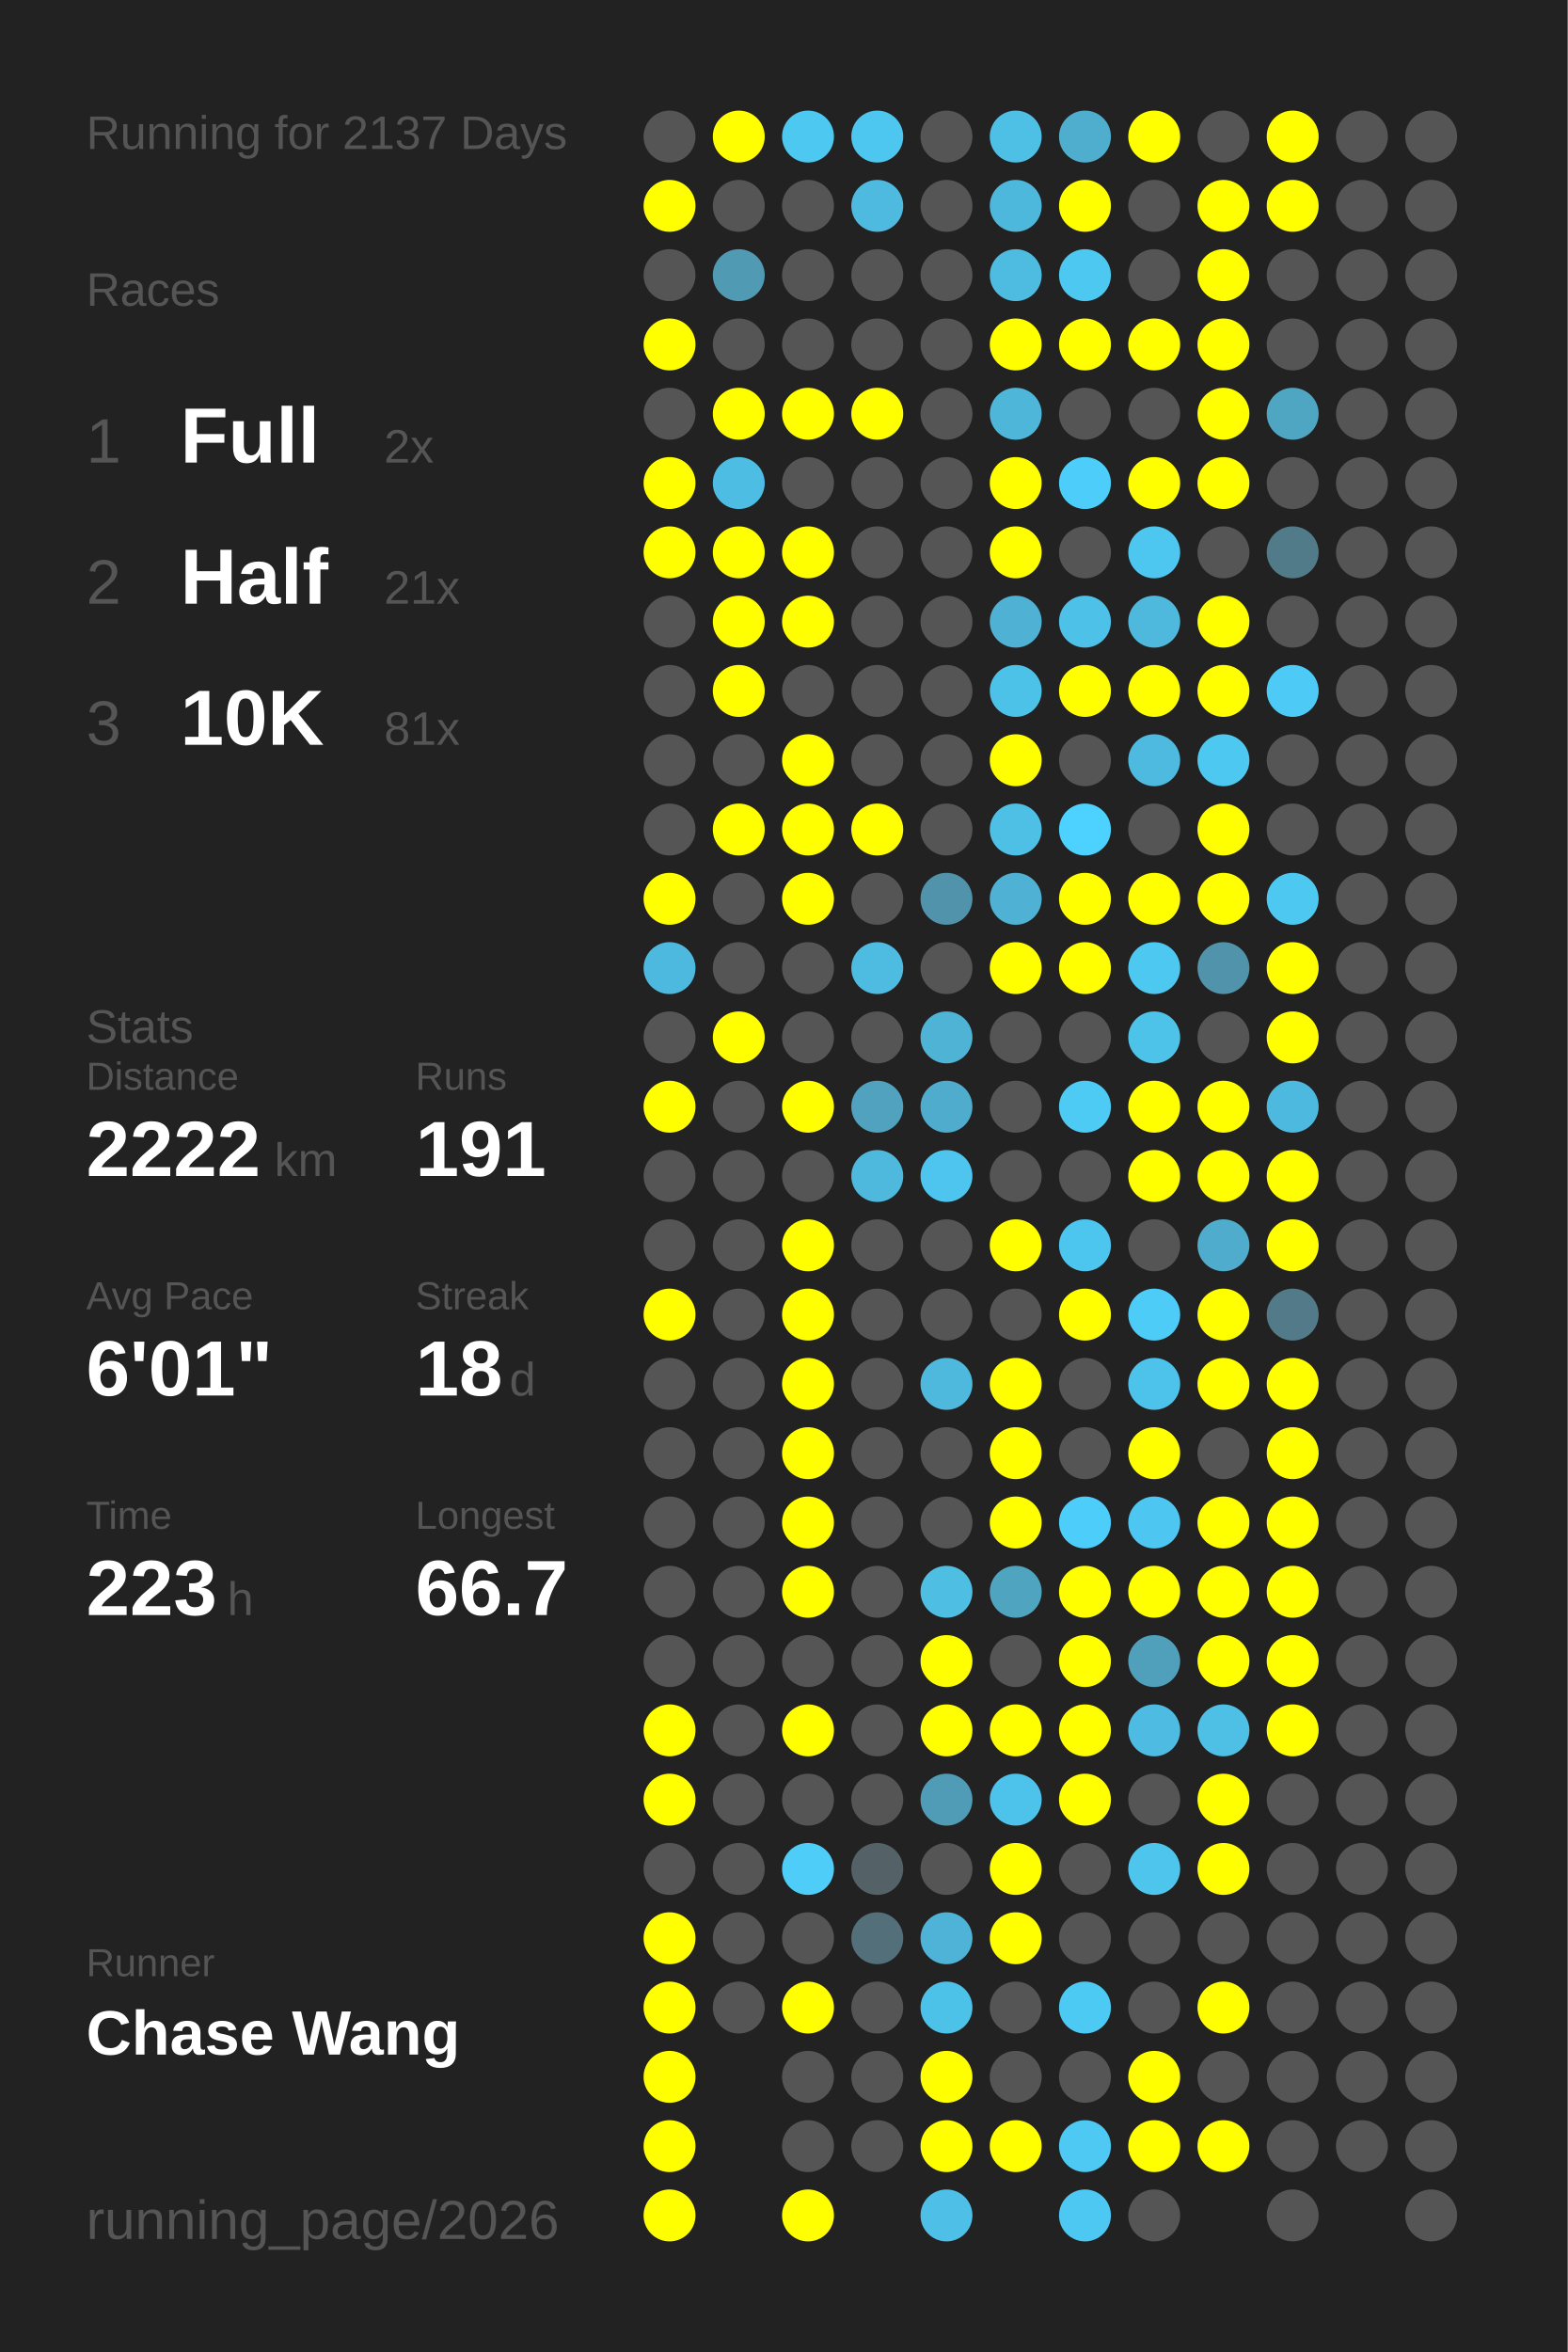
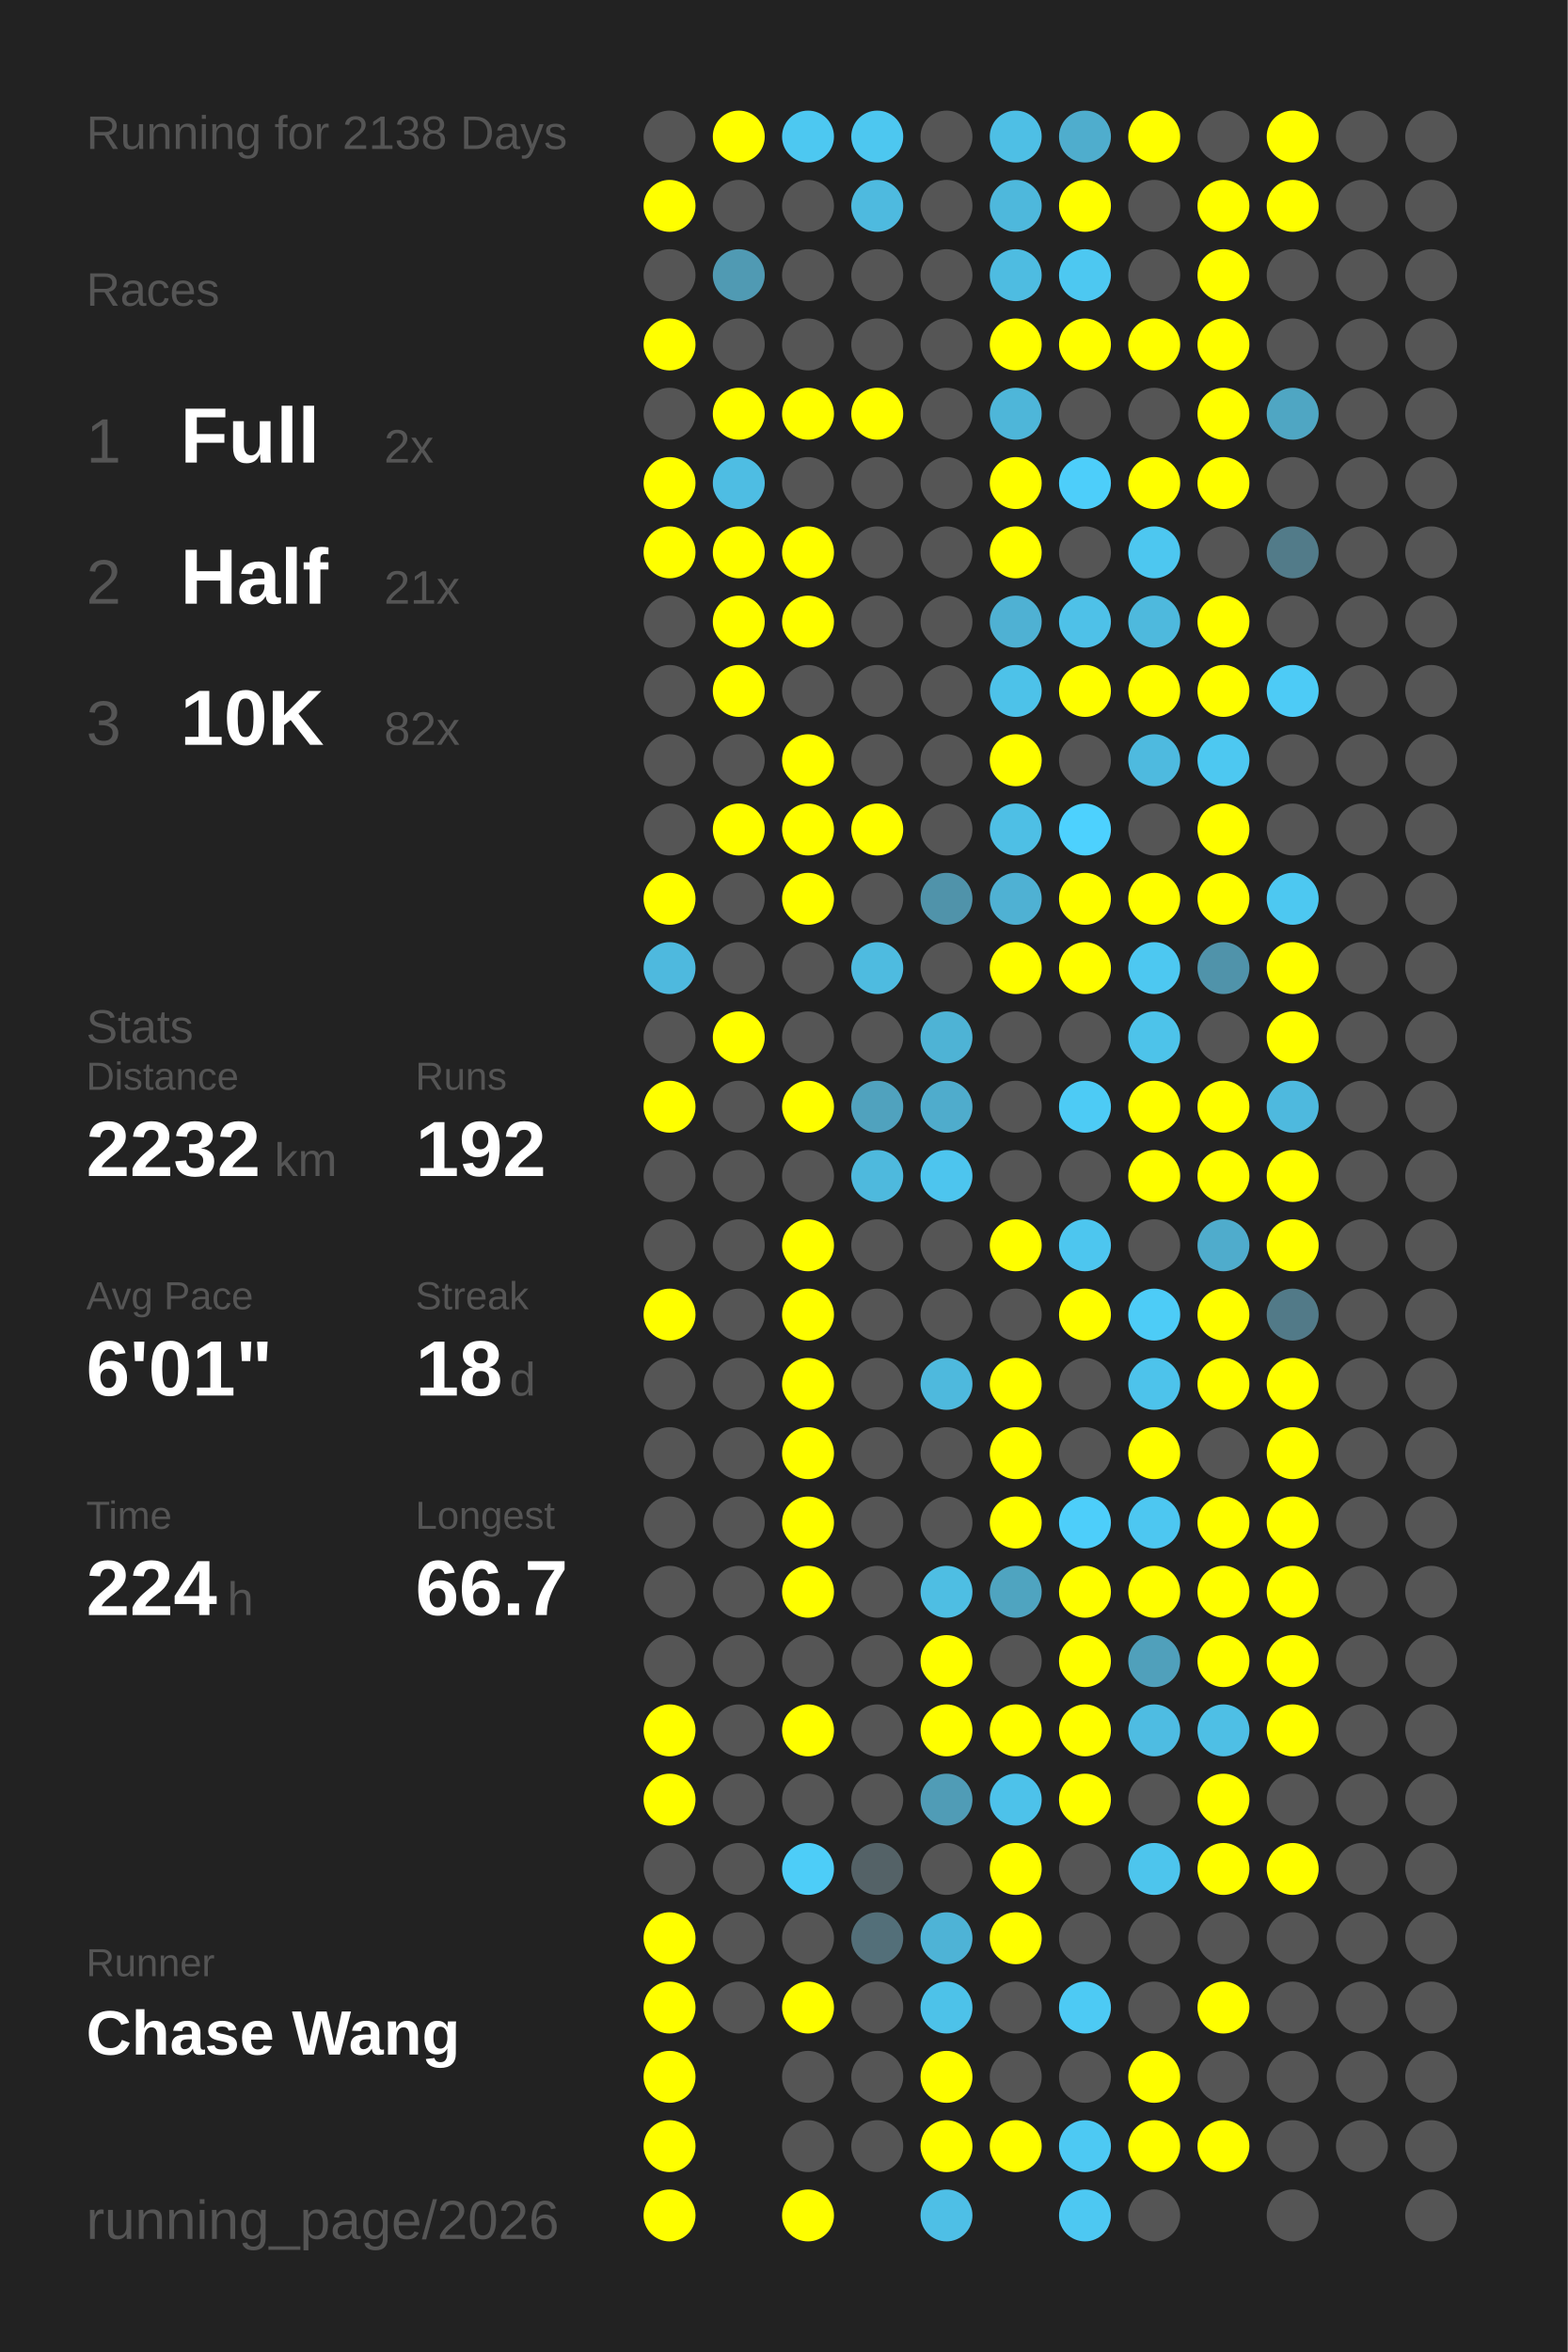
<svg xmlns="http://www.w3.org/2000/svg" baseProfile="full" height="300mm" version="1.1" viewBox="0,0,200,300" width="200mm">
  <defs />
  <rect fill="#222222" height="300" width="200" x="0" y="0" />
-   <text fill="#555555" style="font-size:6px; font-family:Arial;" x="11" y="19">Running for 2137 Days</text>
+   <text fill="#555555" style="font-size:6px; font-family:Arial;" x="11" y="19">Running for 2138 Days</text>
  <text fill="#555555" style="font-size:6px; font-family:Arial;" x="11" y="39">Races</text>
  <text fill="#555555" style="font-size:8px; font-family:Arial;" x="11" y="59">1</text>
  <text fill="#FFFFFF" style="font-size:10px; font-family:Arial; font-weight:bold;" x="23" y="59">Full</text>
  <text fill="#555555" style="font-size:6px; font-family:Arial;" x="49" y="59">2x</text>
  <text fill="#555555" style="font-size:8px; font-family:Arial;" x="11" y="77">2</text>
  <text fill="#FFFFFF" style="font-size:10px; font-family:Arial; font-weight:bold;" x="23" y="77">Half</text>
  <text fill="#555555" style="font-size:6px; font-family:Arial;" x="49" y="77">21x</text>
  <text fill="#555555" style="font-size:8px; font-family:Arial;" x="11" y="95">3</text>
  <text fill="#FFFFFF" style="font-size:10px; font-family:Arial; font-weight:bold;" x="23" y="95">10K</text>
-   <text fill="#555555" style="font-size:6px; font-family:Arial;" x="49" y="95">81x</text>
+   <text fill="#555555" style="font-size:6px; font-family:Arial;" x="49" y="95">82x</text>
  <text fill="#555555" style="font-size:6px; font-family:Arial;" x="11" y="133">Stats</text>
  <text fill="#555555" style="font-size:5px; font-family:Arial;" x="11" y="139">Distance</text>
-   <text fill="#FFFFFF" style="font-size:10px; font-family:Arial; font-weight:bold;" x="11" y="150">2222</text>
+   <text fill="#FFFFFF" style="font-size:10px; font-family:Arial; font-weight:bold;" x="11" y="150">2232</text>
  <text fill="#555555" style="font-size:6px; font-family:Arial;" x="35" y="150">km</text>
  <text fill="#555555" style="font-size:5px; font-family:Arial;" x="53" y="139">Runs</text>
-   <text fill="#FFFFFF" style="font-size:10px; font-family:Arial; font-weight:bold;" x="53" y="150">191</text>
+   <text fill="#FFFFFF" style="font-size:10px; font-family:Arial; font-weight:bold;" x="53" y="150">192</text>
  <text fill="#555555" style="font-size:5px; font-family:Arial;" x="11" y="167">Avg Pace</text>
  <text fill="#FFFFFF" style="font-size:10px; font-family:Arial; font-weight:bold;" x="11" y="178">6'01"</text>
  <text fill="#555555" style="font-size:5px; font-family:Arial;" x="53" y="167">Streak</text>
  <text fill="#FFFFFF" style="font-size:10px; font-family:Arial; font-weight:bold;" x="53" y="178">18</text>
  <text fill="#555555" style="font-size:6px; font-family:Arial;" x="65" y="178">d</text>
  <text fill="#555555" style="font-size:5px; font-family:Arial;" x="11" y="195">Time</text>
-   <text fill="#FFFFFF" style="font-size:10px; font-family:Arial; font-weight:bold;" x="11" y="206">223</text>
+   <text fill="#FFFFFF" style="font-size:10px; font-family:Arial; font-weight:bold;" x="11" y="206">224</text>
  <text fill="#555555" style="font-size:6px; font-family:Arial;" x="29" y="206">h</text>
  <text fill="#555555" style="font-size:5px; font-family:Arial;" x="53" y="195">Longest</text>
  <text fill="#FFFFFF" style="font-size:10px; font-family:Arial; font-weight:bold;" x="53" y="206">66.7</text>
  <text fill="#555555" style="font-size:5px; font-family:Arial;" x="11" y="252.065">Runner</text>
  <text fill="#FFFFFF" style="font-size:8px; font-family:Arial; font-weight:bold;" x="11" y="262.065">Chase Wang</text>
  <text fill="#555555" style="font-size:7px; font-family:Arial;" x="11" y="285.581">running_page/2026</text>
  <circle cx="85.417" cy="17.419" fill="#555555" r="3.312" />
  <circle cx="85.417" cy="26.258" fill="#FFFF00" r="3.312" />
  <circle cx="85.417" cy="35.097" fill="#555555" r="3.312" />
  <circle cx="85.417" cy="43.935" fill="#FFFF00" r="3.312" />
  <circle cx="85.417" cy="52.774" fill="#555555" r="3.312" />
  <circle cx="85.417" cy="61.613" fill="#FFFF00" r="3.312" />
  <circle cx="85.417" cy="70.452" fill="#FFFF00" r="3.312" />
  <circle cx="85.417" cy="79.29" fill="#555555" r="3.312" />
  <circle cx="85.417" cy="88.129" fill="#555555" r="3.312" />
  <circle cx="85.417" cy="96.968" fill="#555555" r="3.312" />
  <circle cx="85.417" cy="105.806" fill="#555555" r="3.312" />
  <circle cx="85.417" cy="114.645" fill="#FFFF00" r="3.312" />
  <circle cx="85.417" cy="123.484" fill="#4eb9de" r="3.312" />
  <circle cx="85.417" cy="132.323" fill="#555555" r="3.312" />
  <circle cx="85.417" cy="141.161" fill="#FFFF00" r="3.312" />
  <circle cx="85.417" cy="150" fill="#555555" r="3.312" />
  <circle cx="85.417" cy="158.839" fill="#555555" r="3.312" />
  <circle cx="85.417" cy="167.677" fill="#FFFF00" r="3.312" />
  <circle cx="85.417" cy="176.516" fill="#555555" r="3.312" />
  <circle cx="85.417" cy="185.355" fill="#555555" r="3.312" />
  <circle cx="85.417" cy="194.194" fill="#555555" r="3.312" />
  <circle cx="85.417" cy="203.032" fill="#555555" r="3.312" />
  <circle cx="85.417" cy="211.871" fill="#555555" r="3.312" />
  <circle cx="85.417" cy="220.71" fill="#FFFF00" r="3.312" />
  <circle cx="85.417" cy="229.548" fill="#FFFF00" r="3.312" />
  <circle cx="85.417" cy="238.387" fill="#555555" r="3.312" />
  <circle cx="85.417" cy="247.226" fill="#FFFF00" r="3.312" />
  <circle cx="85.417" cy="256.065" fill="#FFFF00" r="3.312" />
  <circle cx="85.417" cy="264.903" fill="#FFFF00" r="3.312" />
  <circle cx="85.417" cy="273.742" fill="#FFFF00" r="3.312" />
  <circle cx="85.417" cy="282.581" fill="#FFFF00" r="3.312" />
  <circle cx="94.25" cy="17.419" fill="#FFFF00" r="3.312" />
  <circle cx="94.25" cy="26.258" fill="#555555" r="3.312" />
  <circle cx="94.25" cy="35.097" fill="#509ab3" r="3.312" />
  <circle cx="94.25" cy="43.935" fill="#555555" r="3.312" />
  <circle cx="94.25" cy="52.774" fill="#FFFF00" r="3.312" />
  <circle cx="94.25" cy="61.613" fill="#4ebde3" r="3.312" />
  <circle cx="94.25" cy="70.452" fill="#FFFF00" r="3.312" />
  <circle cx="94.25" cy="79.29" fill="#FFFF00" r="3.312" />
  <circle cx="94.25" cy="88.129" fill="#FFFF00" r="3.312" />
  <circle cx="94.25" cy="96.968" fill="#555555" r="3.312" />
  <circle cx="94.25" cy="105.806" fill="#FFFF00" r="3.312" />
  <circle cx="94.25" cy="114.645" fill="#555555" r="3.312" />
  <circle cx="94.25" cy="123.484" fill="#555555" r="3.312" />
  <circle cx="94.25" cy="132.323" fill="#FFFF00" r="3.312" />
  <circle cx="94.25" cy="141.161" fill="#555555" r="3.312" />
  <circle cx="94.25" cy="150" fill="#555555" r="3.312" />
  <circle cx="94.25" cy="158.839" fill="#555555" r="3.312" />
  <circle cx="94.25" cy="167.677" fill="#555555" r="3.312" />
  <circle cx="94.25" cy="176.516" fill="#555555" r="3.312" />
  <circle cx="94.25" cy="185.355" fill="#555555" r="3.312" />
  <circle cx="94.25" cy="194.194" fill="#555555" r="3.312" />
  <circle cx="94.25" cy="203.032" fill="#555555" r="3.312" />
  <circle cx="94.25" cy="211.871" fill="#555555" r="3.312" />
  <circle cx="94.25" cy="220.71" fill="#555555" r="3.312" />
  <circle cx="94.25" cy="229.548" fill="#555555" r="3.312" />
  <circle cx="94.25" cy="238.387" fill="#555555" r="3.312" />
  <circle cx="94.25" cy="247.226" fill="#555555" r="3.312" />
  <circle cx="94.25" cy="256.065" fill="#555555" r="3.312" />
  <circle cx="103.083" cy="17.419" fill="#4dc8f1" r="3.312" />
  <circle cx="103.083" cy="26.258" fill="#555555" r="3.312" />
  <circle cx="103.083" cy="35.097" fill="#555555" r="3.312" />
  <circle cx="103.083" cy="43.935" fill="#555555" r="3.312" />
  <circle cx="103.083" cy="52.774" fill="#FFFF00" r="3.312" />
  <circle cx="103.083" cy="61.613" fill="#555555" r="3.312" />
  <circle cx="103.083" cy="70.452" fill="#FFFF00" r="3.312" />
  <circle cx="103.083" cy="79.29" fill="#FFFF00" r="3.312" />
  <circle cx="103.083" cy="88.129" fill="#555555" r="3.312" />
  <circle cx="103.083" cy="96.968" fill="#FFFF00" r="3.312" />
  <circle cx="103.083" cy="105.806" fill="#FFFF00" r="3.312" />
  <circle cx="103.083" cy="114.645" fill="#FFFF00" r="3.312" />
  <circle cx="103.083" cy="123.484" fill="#555555" r="3.312" />
  <circle cx="103.083" cy="132.323" fill="#555555" r="3.312" />
  <circle cx="103.083" cy="141.161" fill="#FFFF00" r="3.312" />
  <circle cx="103.083" cy="150" fill="#555555" r="3.312" />
  <circle cx="103.083" cy="158.839" fill="#FFFF00" r="3.312" />
  <circle cx="103.083" cy="167.677" fill="#FFFF00" r="3.312" />
  <circle cx="103.083" cy="176.516" fill="#FFFF00" r="3.312" />
  <circle cx="103.083" cy="185.355" fill="#FFFF00" r="3.312" />
  <circle cx="103.083" cy="194.194" fill="#FFFF00" r="3.312" />
  <circle cx="103.083" cy="203.032" fill="#FFFF00" r="3.312" />
  <circle cx="103.083" cy="211.871" fill="#555555" r="3.312" />
  <circle cx="103.083" cy="220.71" fill="#FFFF00" r="3.312" />
  <circle cx="103.083" cy="229.548" fill="#555555" r="3.312" />
  <circle cx="103.083" cy="238.387" fill="#4dcdf8" r="3.312" />
  <circle cx="103.083" cy="247.226" fill="#555555" r="3.312" />
  <circle cx="103.083" cy="256.065" fill="#FFFF00" r="3.312" />
  <circle cx="103.083" cy="264.903" fill="#555555" r="3.312" />
  <circle cx="103.083" cy="273.742" fill="#555555" r="3.312" />
  <circle cx="103.083" cy="282.581" fill="#FFFF00" r="3.312" />
  <circle cx="111.917" cy="17.419" fill="#4dc7f0" r="3.312" />
  <circle cx="111.917" cy="26.258" fill="#4ebadf" r="3.312" />
  <circle cx="111.917" cy="35.097" fill="#555555" r="3.312" />
  <circle cx="111.917" cy="43.935" fill="#555555" r="3.312" />
  <circle cx="111.917" cy="52.774" fill="#FFFF00" r="3.312" />
  <circle cx="111.917" cy="61.613" fill="#555555" r="3.312" />
  <circle cx="111.917" cy="70.452" fill="#555555" r="3.312" />
  <circle cx="111.917" cy="79.29" fill="#555555" r="3.312" />
  <circle cx="111.917" cy="88.129" fill="#555555" r="3.312" />
  <circle cx="111.917" cy="96.968" fill="#555555" r="3.312" />
  <circle cx="111.917" cy="105.806" fill="#FFFF00" r="3.312" />
  <circle cx="111.917" cy="114.645" fill="#555555" r="3.312" />
  <circle cx="111.917" cy="123.484" fill="#4ebbe0" r="3.312" />
  <circle cx="111.917" cy="132.323" fill="#555555" r="3.312" />
  <circle cx="111.917" cy="141.161" fill="#50a2be" r="3.312" />
  <circle cx="111.917" cy="150" fill="#4eb9dd" r="3.312" />
  <circle cx="111.917" cy="158.839" fill="#555555" r="3.312" />
  <circle cx="111.917" cy="167.677" fill="#555555" r="3.312" />
  <circle cx="111.917" cy="176.516" fill="#555555" r="3.312" />
  <circle cx="111.917" cy="185.355" fill="#555555" r="3.312" />
  <circle cx="111.917" cy="194.194" fill="#555555" r="3.312" />
  <circle cx="111.917" cy="203.032" fill="#555555" r="3.312" />
  <circle cx="111.917" cy="211.871" fill="#555555" r="3.312" />
  <circle cx="111.917" cy="220.71" fill="#555555" r="3.312" />
  <circle cx="111.917" cy="229.548" fill="#555555" r="3.312" />
  <circle cx="111.917" cy="238.387" fill="#546267" r="3.312" />
  <circle cx="111.917" cy="247.226" fill="#536f79" r="3.312" />
  <circle cx="111.917" cy="256.065" fill="#555555" r="3.312" />
  <circle cx="111.917" cy="264.903" fill="#555555" r="3.312" />
  <circle cx="111.917" cy="273.742" fill="#555555" r="3.312" />
  <circle cx="120.75" cy="17.419" fill="#555555" r="3.312" />
  <circle cx="120.75" cy="26.258" fill="#555555" r="3.312" />
  <circle cx="120.75" cy="35.097" fill="#555555" r="3.312" />
  <circle cx="120.75" cy="43.935" fill="#555555" r="3.312" />
  <circle cx="120.75" cy="52.774" fill="#555555" r="3.312" />
  <circle cx="120.75" cy="61.613" fill="#555555" r="3.312" />
  <circle cx="120.75" cy="70.452" fill="#555555" r="3.312" />
  <circle cx="120.75" cy="79.29" fill="#555555" r="3.312" />
  <circle cx="120.75" cy="88.129" fill="#555555" r="3.312" />
  <circle cx="120.75" cy="96.968" fill="#555555" r="3.312" />
  <circle cx="120.75" cy="105.806" fill="#555555" r="3.312" />
  <circle cx="120.75" cy="114.645" fill="#5093aa" r="3.312" />
  <circle cx="120.75" cy="123.484" fill="#555555" r="3.312" />
  <circle cx="120.75" cy="132.323" fill="#4eb3d5" r="3.312" />
  <circle cx="120.75" cy="141.161" fill="#4faccc" r="3.312" />
  <circle cx="120.75" cy="150" fill="#4dc5ee" r="3.312" />
  <circle cx="120.75" cy="158.839" fill="#555555" r="3.312" />
  <circle cx="120.75" cy="167.677" fill="#555555" r="3.312" />
  <circle cx="120.75" cy="176.516" fill="#4eb9dd" r="3.312" />
  <circle cx="120.75" cy="185.355" fill="#555555" r="3.312" />
  <circle cx="120.75" cy="194.194" fill="#555555" r="3.312" />
  <circle cx="120.75" cy="203.032" fill="#4ebee3" r="3.312" />
  <circle cx="120.75" cy="211.871" fill="#FFFF00" r="3.312" />
  <circle cx="120.75" cy="220.71" fill="#FFFF00" r="3.312" />
  <circle cx="120.75" cy="229.548" fill="#509cb6" r="3.312" />
  <circle cx="120.75" cy="238.387" fill="#555555" r="3.312" />
  <circle cx="120.75" cy="247.226" fill="#4eb3d6" r="3.312" />
  <circle cx="120.75" cy="256.065" fill="#4dc2e9" r="3.312" />
  <circle cx="120.75" cy="264.903" fill="#FFFF00" r="3.312" />
  <circle cx="120.75" cy="273.742" fill="#FFFF00" r="3.312" />
  <circle cx="120.75" cy="282.581" fill="#4ebfe6" r="3.312" />
  <circle cx="129.583" cy="17.419" fill="#4ebfe5" r="3.312" />
  <circle cx="129.583" cy="26.258" fill="#4eb8dc" r="3.312" />
  <circle cx="129.583" cy="35.097" fill="#4ebce1" r="3.312" />
  <circle cx="129.583" cy="43.935" fill="#FFFF00" r="3.312" />
  <circle cx="129.583" cy="52.774" fill="#4eb6d9" r="3.312" />
  <circle cx="129.583" cy="61.613" fill="#FFFF00" r="3.312" />
  <circle cx="129.583" cy="70.452" fill="#FFFF00" r="3.312" />
  <circle cx="129.583" cy="79.29" fill="#4fb1d3" r="3.312" />
  <circle cx="129.583" cy="88.129" fill="#4dc2e9" r="3.312" />
  <circle cx="129.583" cy="96.968" fill="#FFFF00" r="3.312" />
  <circle cx="129.583" cy="105.806" fill="#4ebfe5" r="3.312" />
  <circle cx="129.583" cy="114.645" fill="#4fb1d3" r="3.312" />
  <circle cx="129.583" cy="123.484" fill="#FFFF00" r="3.312" />
  <circle cx="129.583" cy="132.323" fill="#555555" r="3.312" />
  <circle cx="129.583" cy="141.161" fill="#555555" r="3.312" />
  <circle cx="129.583" cy="150" fill="#555555" r="3.312" />
  <circle cx="129.583" cy="158.839" fill="#FFFF00" r="3.312" />
  <circle cx="129.583" cy="167.677" fill="#555555" r="3.312" />
  <circle cx="129.583" cy="176.516" fill="#FFFF00" r="3.312" />
  <circle cx="129.583" cy="185.355" fill="#FFFF00" r="3.312" />
  <circle cx="129.583" cy="194.194" fill="#FFFF00" r="3.312" />
  <circle cx="129.583" cy="203.032" fill="#4fa4c0" r="3.312" />
  <circle cx="129.583" cy="211.871" fill="#555555" r="3.312" />
  <circle cx="129.583" cy="220.71" fill="#FFFF00" r="3.312" />
  <circle cx="129.583" cy="229.548" fill="#4dc2ea" r="3.312" />
  <circle cx="129.583" cy="238.387" fill="#FFFF00" r="3.312" />
  <circle cx="129.583" cy="247.226" fill="#FFFF00" r="3.312" />
  <circle cx="129.583" cy="256.065" fill="#555555" r="3.312" />
  <circle cx="129.583" cy="264.903" fill="#555555" r="3.312" />
  <circle cx="129.583" cy="273.742" fill="#FFFF00" r="3.312" />
  <circle cx="138.417" cy="17.419" fill="#4fadcd" r="3.312" />
  <circle cx="138.417" cy="26.258" fill="#FFFF00" r="3.312" />
  <circle cx="138.417" cy="35.097" fill="#4dc8f1" r="3.312" />
  <circle cx="138.417" cy="43.935" fill="#FFFF00" r="3.312" />
  <circle cx="138.417" cy="52.774" fill="#555555" r="3.312" />
  <circle cx="138.417" cy="61.613" fill="#4dcefa" r="3.312" />
  <circle cx="138.417" cy="70.452" fill="#555555" r="3.312" />
  <circle cx="138.417" cy="79.29" fill="#4ec1e8" r="3.312" />
  <circle cx="138.417" cy="88.129" fill="#FFFF00" r="3.312" />
  <circle cx="138.417" cy="96.968" fill="#555555" r="3.312" />
  <circle cx="138.417" cy="105.806" fill="#4dd1fe" r="3.312" />
  <circle cx="138.417" cy="114.645" fill="#FFFF00" r="3.312" />
  <circle cx="138.417" cy="123.484" fill="#FFFF00" r="3.312" />
  <circle cx="138.417" cy="132.323" fill="#555555" r="3.312" />
  <circle cx="138.417" cy="141.161" fill="#4dcbf5" r="3.312" />
  <circle cx="138.417" cy="150" fill="#555555" r="3.312" />
  <circle cx="138.417" cy="158.839" fill="#4dc6ef" r="3.312" />
  <circle cx="138.417" cy="167.677" fill="#FFFF00" r="3.312" />
  <circle cx="138.417" cy="176.516" fill="#555555" r="3.312" />
  <circle cx="138.417" cy="185.355" fill="#555555" r="3.312" />
  <circle cx="138.417" cy="194.194" fill="#4dcefa" r="3.312" />
  <circle cx="138.417" cy="203.032" fill="#FFFF00" r="3.312" />
  <circle cx="138.417" cy="211.871" fill="#FFFF00" r="3.312" />
  <circle cx="138.417" cy="220.71" fill="#FFFF00" r="3.312" />
  <circle cx="138.417" cy="229.548" fill="#FFFF00" r="3.312" />
  <circle cx="138.417" cy="238.387" fill="#555555" r="3.312" />
  <circle cx="138.417" cy="247.226" fill="#555555" r="3.312" />
  <circle cx="138.417" cy="256.065" fill="#4dcaf4" r="3.312" />
  <circle cx="138.417" cy="264.903" fill="#555555" r="3.312" />
  <circle cx="138.417" cy="273.742" fill="#4dc9f3" r="3.312" />
  <circle cx="138.417" cy="282.581" fill="#4dc8f2" r="3.312" />
  <circle cx="147.25" cy="17.419" fill="#FFFF00" r="3.312" />
  <circle cx="147.25" cy="26.258" fill="#555555" r="3.312" />
  <circle cx="147.25" cy="35.097" fill="#555555" r="3.312" />
  <circle cx="147.25" cy="43.935" fill="#FFFF00" r="3.312" />
  <circle cx="147.25" cy="52.774" fill="#555555" r="3.312" />
  <circle cx="147.25" cy="61.613" fill="#FFFF00" r="3.312" />
  <circle cx="147.25" cy="70.452" fill="#4dc7f0" r="3.312" />
  <circle cx="147.25" cy="79.29" fill="#4eb9dd" r="3.312" />
  <circle cx="147.25" cy="88.129" fill="#FFFF00" r="3.312" />
  <circle cx="147.25" cy="96.968" fill="#4ebadf" r="3.312" />
  <circle cx="147.25" cy="105.806" fill="#555555" r="3.312" />
  <circle cx="147.25" cy="114.645" fill="#FFFF00" r="3.312" />
  <circle cx="147.25" cy="123.484" fill="#4dc8f1" r="3.312" />
  <circle cx="147.25" cy="132.323" fill="#4dc3ea" r="3.312" />
  <circle cx="147.25" cy="141.161" fill="#FFFF00" r="3.312" />
  <circle cx="147.25" cy="150" fill="#FFFF00" r="3.312" />
  <circle cx="147.25" cy="158.839" fill="#555555" r="3.312" />
  <circle cx="147.25" cy="167.677" fill="#4dccf7" r="3.312" />
  <circle cx="147.25" cy="176.516" fill="#4dc3eb" r="3.312" />
  <circle cx="147.25" cy="185.355" fill="#FFFF00" r="3.312" />
  <circle cx="147.25" cy="194.194" fill="#4dc7f1" r="3.312" />
  <circle cx="147.25" cy="203.032" fill="#FFFF00" r="3.312" />
  <circle cx="147.25" cy="211.871" fill="#50a0bb" r="3.312" />
  <circle cx="147.25" cy="220.71" fill="#4ebce2" r="3.312" />
  <circle cx="147.25" cy="229.548" fill="#555555" r="3.312" />
  <circle cx="147.25" cy="238.387" fill="#4dc5ed" r="3.312" />
  <circle cx="147.25" cy="247.226" fill="#555555" r="3.312" />
  <circle cx="147.25" cy="256.065" fill="#555555" r="3.312" />
  <circle cx="147.25" cy="264.903" fill="#FFFF00" r="3.312" />
  <circle cx="147.25" cy="273.742" fill="#FFFF00" r="3.312" />
  <circle cx="147.25" cy="282.581" fill="#555555" r="3.312" />
  <circle cx="156.083" cy="17.419" fill="#555555" r="3.312" />
  <circle cx="156.083" cy="26.258" fill="#FFFF00" r="3.312" />
  <circle cx="156.083" cy="35.097" fill="#FFFF00" r="3.312" />
  <circle cx="156.083" cy="43.935" fill="#FFFF00" r="3.312" />
  <circle cx="156.083" cy="52.774" fill="#FFFF00" r="3.312" />
  <circle cx="156.083" cy="61.613" fill="#FFFF00" r="3.312" />
  <circle cx="156.083" cy="70.452" fill="#555555" r="3.312" />
  <circle cx="156.083" cy="79.29" fill="#FFFF00" r="3.312" />
  <circle cx="156.083" cy="88.129" fill="#FFFF00" r="3.312" />
  <circle cx="156.083" cy="96.968" fill="#4dc8f1" r="3.312" />
  <circle cx="156.083" cy="105.806" fill="#FFFF00" r="3.312" />
  <circle cx="156.083" cy="114.645" fill="#FFFF00" r="3.312" />
  <circle cx="156.083" cy="123.484" fill="#5093aa" r="3.312" />
  <circle cx="156.083" cy="132.323" fill="#555555" r="3.312" />
  <circle cx="156.083" cy="141.161" fill="#FFFF00" r="3.312" />
  <circle cx="156.083" cy="150" fill="#FFFF00" r="3.312" />
  <circle cx="156.083" cy="158.839" fill="#4faccc" r="3.312" />
  <circle cx="156.083" cy="167.677" fill="#FFFF00" r="3.312" />
  <circle cx="156.083" cy="176.516" fill="#FFFF00" r="3.312" />
  <circle cx="156.083" cy="185.355" fill="#555555" r="3.312" />
  <circle cx="156.083" cy="194.194" fill="#FFFF00" r="3.312" />
  <circle cx="156.083" cy="203.032" fill="#FFFF00" r="3.312" />
  <circle cx="156.083" cy="211.871" fill="#FFFF00" r="3.312" />
  <circle cx="156.083" cy="220.71" fill="#4ebfe5" r="3.312" />
  <circle cx="156.083" cy="229.548" fill="#FFFF00" r="3.312" />
  <circle cx="156.083" cy="238.387" fill="#FFFF00" r="3.312" />
  <circle cx="156.083" cy="247.226" fill="#555555" r="3.312" />
  <circle cx="156.083" cy="256.065" fill="#FFFF00" r="3.312" />
  <circle cx="156.083" cy="264.903" fill="#555555" r="3.312" />
  <circle cx="156.083" cy="273.742" fill="#FFFF00" r="3.312" />
  <circle cx="164.917" cy="17.419" fill="#FFFF00" r="3.312" />
  <circle cx="164.917" cy="26.258" fill="#FFFF00" r="3.312" />
  <circle cx="164.917" cy="35.097" fill="#555555" r="3.312" />
  <circle cx="164.917" cy="43.935" fill="#555555" r="3.312" />
  <circle cx="164.917" cy="52.774" fill="#4fa6c3" r="3.312" />
  <circle cx="164.917" cy="61.613" fill="#555555" r="3.312" />
  <circle cx="164.917" cy="70.452" fill="#527b89" r="3.312" />
  <circle cx="164.917" cy="79.29" fill="#555555" r="3.312" />
  <circle cx="164.917" cy="88.129" fill="#4dcbf6" r="3.312" />
  <circle cx="164.917" cy="96.968" fill="#555555" r="3.312" />
  <circle cx="164.917" cy="105.806" fill="#555555" r="3.312" />
  <circle cx="164.917" cy="114.645" fill="#4dc8f1" r="3.312" />
  <circle cx="164.917" cy="123.484" fill="#FFFF00" r="3.312" />
  <circle cx="164.917" cy="132.323" fill="#FFFF00" r="3.312" />
  <circle cx="164.917" cy="141.161" fill="#4eb9de" r="3.312" />
  <circle cx="164.917" cy="150" fill="#FFFF00" r="3.312" />
  <circle cx="164.917" cy="158.839" fill="#FFFF00" r="3.312" />
  <circle cx="164.917" cy="167.677" fill="#527a88" r="3.312" />
  <circle cx="164.917" cy="176.516" fill="#FFFF00" r="3.312" />
  <circle cx="164.917" cy="185.355" fill="#FFFF00" r="3.312" />
  <circle cx="164.917" cy="194.194" fill="#FFFF00" r="3.312" />
  <circle cx="164.917" cy="203.032" fill="#FFFF00" r="3.312" />
  <circle cx="164.917" cy="211.871" fill="#FFFF00" r="3.312" />
  <circle cx="164.917" cy="220.71" fill="#FFFF00" r="3.312" />
  <circle cx="164.917" cy="229.548" fill="#555555" r="3.312" />
-   <circle cx="164.917" cy="238.387" fill="#555555" r="3.312" />
+   <circle cx="164.917" cy="238.387" fill="#FFFF00" r="3.312" />
  <circle cx="164.917" cy="247.226" fill="#555555" r="3.312" />
  <circle cx="164.917" cy="256.065" fill="#555555" r="3.312" />
  <circle cx="164.917" cy="264.903" fill="#555555" r="3.312" />
  <circle cx="164.917" cy="273.742" fill="#555555" r="3.312" />
  <circle cx="164.917" cy="282.581" fill="#555555" r="3.312" />
  <circle cx="173.75" cy="17.419" fill="#555555" r="3.312" />
  <circle cx="173.75" cy="26.258" fill="#555555" r="3.312" />
  <circle cx="173.75" cy="35.097" fill="#555555" r="3.312" />
  <circle cx="173.75" cy="43.935" fill="#555555" r="3.312" />
  <circle cx="173.75" cy="52.774" fill="#555555" r="3.312" />
  <circle cx="173.75" cy="61.613" fill="#555555" r="3.312" />
  <circle cx="173.75" cy="70.452" fill="#555555" r="3.312" />
  <circle cx="173.75" cy="79.29" fill="#555555" r="3.312" />
  <circle cx="173.75" cy="88.129" fill="#555555" r="3.312" />
  <circle cx="173.75" cy="96.968" fill="#555555" r="3.312" />
  <circle cx="173.75" cy="105.806" fill="#555555" r="3.312" />
  <circle cx="173.75" cy="114.645" fill="#555555" r="3.312" />
  <circle cx="173.75" cy="123.484" fill="#555555" r="3.312" />
  <circle cx="173.75" cy="132.323" fill="#555555" r="3.312" />
  <circle cx="173.75" cy="141.161" fill="#555555" r="3.312" />
  <circle cx="173.75" cy="150" fill="#555555" r="3.312" />
  <circle cx="173.75" cy="158.839" fill="#555555" r="3.312" />
  <circle cx="173.75" cy="167.677" fill="#555555" r="3.312" />
  <circle cx="173.75" cy="176.516" fill="#555555" r="3.312" />
  <circle cx="173.75" cy="185.355" fill="#555555" r="3.312" />
  <circle cx="173.75" cy="194.194" fill="#555555" r="3.312" />
  <circle cx="173.75" cy="203.032" fill="#555555" r="3.312" />
  <circle cx="173.75" cy="211.871" fill="#555555" r="3.312" />
  <circle cx="173.75" cy="220.71" fill="#555555" r="3.312" />
  <circle cx="173.75" cy="229.548" fill="#555555" r="3.312" />
  <circle cx="173.75" cy="238.387" fill="#555555" r="3.312" />
  <circle cx="173.75" cy="247.226" fill="#555555" r="3.312" />
  <circle cx="173.75" cy="256.065" fill="#555555" r="3.312" />
  <circle cx="173.75" cy="264.903" fill="#555555" r="3.312" />
  <circle cx="173.75" cy="273.742" fill="#555555" r="3.312" />
  <circle cx="182.583" cy="17.419" fill="#555555" r="3.312" />
  <circle cx="182.583" cy="26.258" fill="#555555" r="3.312" />
  <circle cx="182.583" cy="35.097" fill="#555555" r="3.312" />
  <circle cx="182.583" cy="43.935" fill="#555555" r="3.312" />
  <circle cx="182.583" cy="52.774" fill="#555555" r="3.312" />
  <circle cx="182.583" cy="61.613" fill="#555555" r="3.312" />
  <circle cx="182.583" cy="70.452" fill="#555555" r="3.312" />
  <circle cx="182.583" cy="79.29" fill="#555555" r="3.312" />
  <circle cx="182.583" cy="88.129" fill="#555555" r="3.312" />
  <circle cx="182.583" cy="96.968" fill="#555555" r="3.312" />
  <circle cx="182.583" cy="105.806" fill="#555555" r="3.312" />
  <circle cx="182.583" cy="114.645" fill="#555555" r="3.312" />
  <circle cx="182.583" cy="123.484" fill="#555555" r="3.312" />
  <circle cx="182.583" cy="132.323" fill="#555555" r="3.312" />
  <circle cx="182.583" cy="141.161" fill="#555555" r="3.312" />
  <circle cx="182.583" cy="150" fill="#555555" r="3.312" />
  <circle cx="182.583" cy="158.839" fill="#555555" r="3.312" />
  <circle cx="182.583" cy="167.677" fill="#555555" r="3.312" />
  <circle cx="182.583" cy="176.516" fill="#555555" r="3.312" />
  <circle cx="182.583" cy="185.355" fill="#555555" r="3.312" />
  <circle cx="182.583" cy="194.194" fill="#555555" r="3.312" />
  <circle cx="182.583" cy="203.032" fill="#555555" r="3.312" />
  <circle cx="182.583" cy="211.871" fill="#555555" r="3.312" />
  <circle cx="182.583" cy="220.71" fill="#555555" r="3.312" />
  <circle cx="182.583" cy="229.548" fill="#555555" r="3.312" />
  <circle cx="182.583" cy="238.387" fill="#555555" r="3.312" />
  <circle cx="182.583" cy="247.226" fill="#555555" r="3.312" />
  <circle cx="182.583" cy="256.065" fill="#555555" r="3.312" />
  <circle cx="182.583" cy="264.903" fill="#555555" r="3.312" />
  <circle cx="182.583" cy="273.742" fill="#555555" r="3.312" />
  <circle cx="182.583" cy="282.581" fill="#555555" r="3.312" />
</svg>
